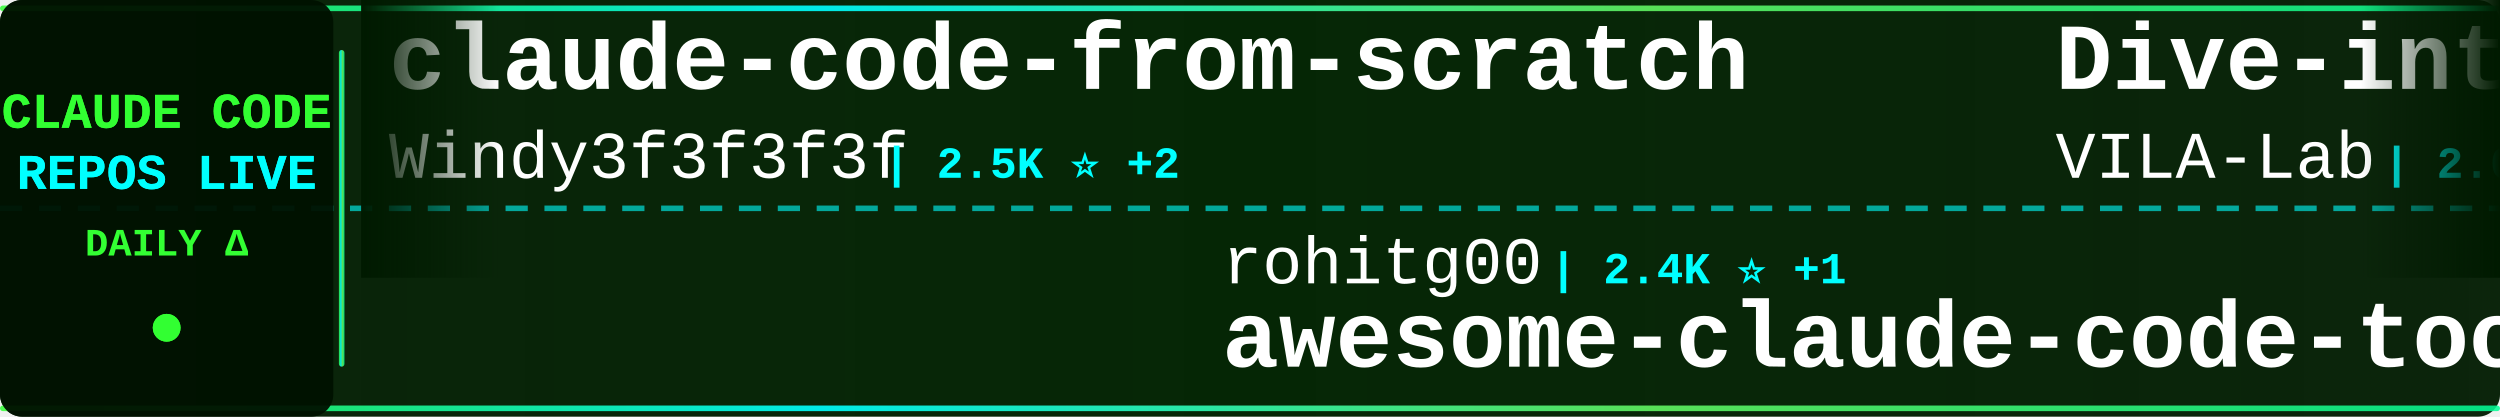
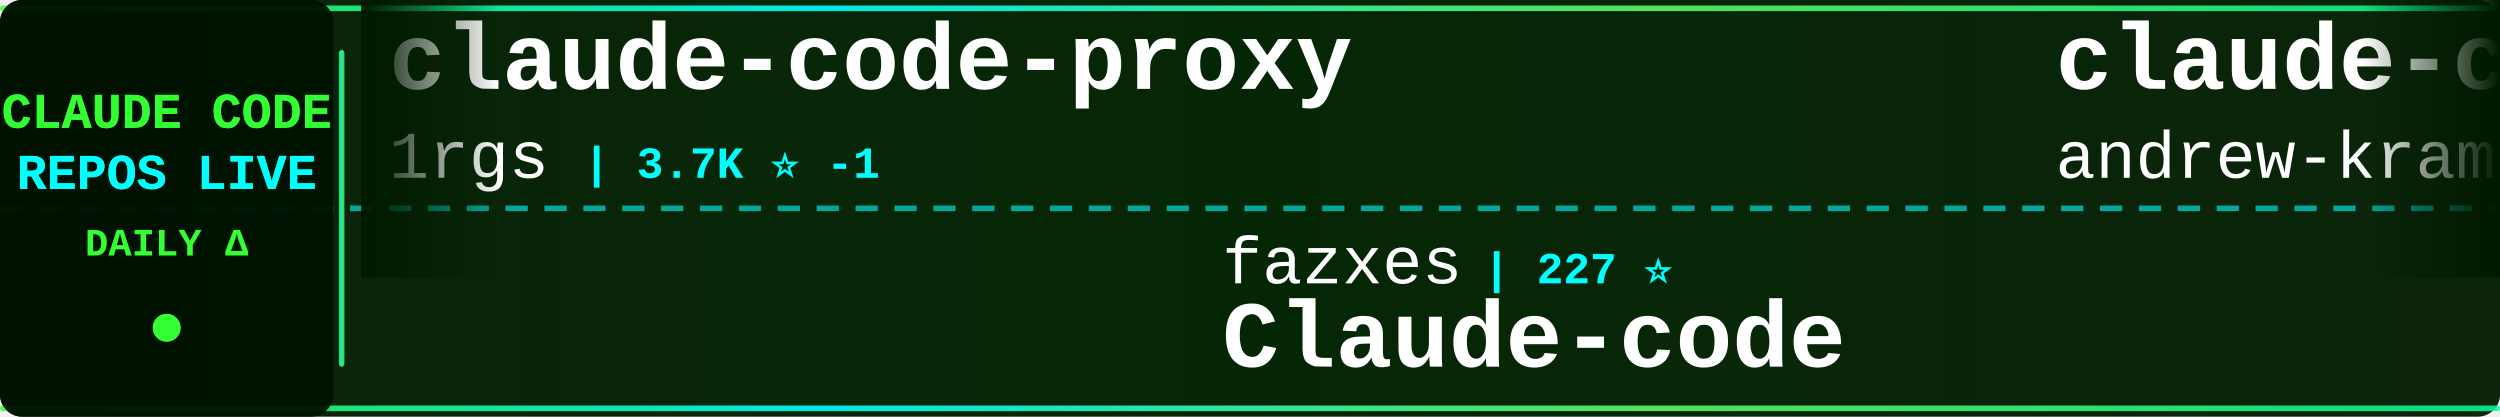
<svg xmlns="http://www.w3.org/2000/svg" width="900" height="150">
  <defs>
    <linearGradient id="tickerBg" x1="0%" y1="0%" x2="100%" y2="0%">
      <stop offset="0%" style="stop-color:#001a00;stop-opacity:0.95" />
      <stop offset="50%" style="stop-color:#002200;stop-opacity:0.98" />
      <stop offset="100%" style="stop-color:#001a00;stop-opacity:0.95" />
    </linearGradient>
    <linearGradient id="borderGrad" x1="0%" y1="0%" x2="100%" y2="0%">
      <stop offset="0%" style="stop-color:#33ff33;stop-opacity:0.85">
        <animate attributeName="stop-opacity" values="0.85;1;0.85" dur="2s" repeatCount="indefinite" />
      </stop>
      <stop offset="33%" style="stop-color:#00ffff;stop-opacity:0.9">
        <animate attributeName="stop-opacity" values="0.9;1;0.9" dur="2.2s" repeatCount="indefinite" />
      </stop>
      <stop offset="66%" style="stop-color:#66ff66;stop-opacity:0.85">
        <animate attributeName="stop-opacity" values="0.85;1;0.85" dur="1.8s" repeatCount="indefinite" />
      </stop>
      <stop offset="100%" style="stop-color:#00ff99;stop-opacity:0.85">
        <animate attributeName="stop-opacity" values="0.85;1;0.85" dur="2s" repeatCount="indefinite" />
      </stop>
    </linearGradient>
    <filter id="textGlow">
      <feGaussianBlur stdDeviation="0.1" result="coloredBlur" />
      <feMerge>
        <feMergeNode in="coloredBlur" />
        <feMergeNode in="SourceGraphic" />
      </feMerge>
    </filter>
    <filter id="metricGlow">
      <feGaussianBlur stdDeviation="0.2" result="coloredBlur" />
      <feMerge>
        <feMergeNode in="coloredBlur" />
        <feMergeNode in="SourceGraphic" />
      </feMerge>
    </filter>
    <linearGradient id="leftFade" x1="0%" y1="0%" x2="100%" y2="0%">
      <stop offset="0%" style="stop-color:#001a00;stop-opacity:1" />
      <stop offset="100%" style="stop-color:#001a00;stop-opacity:0" />
    </linearGradient>
    <linearGradient id="rightFade" x1="0%" y1="0%" x2="100%" y2="0%">
      <stop offset="0%" style="stop-color:#001a00;stop-opacity:0" />
      <stop offset="100%" style="stop-color:#001a00;stop-opacity:1" />
    </linearGradient>
  </defs>
  <rect width="900" height="150" fill="url(#tickerBg)" rx="8" />
  <rect x="0" y="2" width="900" height="2" fill="url(#borderGrad)" rx="1" />
  <rect x="0" y="146" width="900" height="2" fill="url(#borderGrad)" rx="1" />
  <line x1="0" y1="75" x2="900" y2="75" stroke="#00ffff" stroke-width="2" stroke-dasharray="8 6" opacity="0.6" />
  <rect x="0" y="0" width="120" height="150" fill="#001100" opacity="0.95" rx="8" />
  <text x="60" y="46" font-family="'Courier New', monospace" font-size="18" font-weight="bold" fill="#33ff33" text-anchor="middle" filter="url(#textGlow)">
    CLAUDE CODE
  </text>
  <text x="60" y="68" font-family="'Courier New', monospace" font-size="18" font-weight="bold" fill="#00ffff" text-anchor="middle" filter="url(#textGlow)">
    REPOS LIVE
  </text>
  <text x="60" y="92" font-family="'Courier New', monospace" font-size="14" font-weight="bold" fill="#33ff33" text-anchor="middle">
    DAILY Δ
  </text>
  <circle cx="60" cy="118" r="5" fill="#33ff33" filter="url(#metricGlow)">
    <animate attributeName="r" values="4;6;4" dur="1.5s" repeatCount="indefinite" />
    <animate attributeName="opacity" values="0.6;1;0.6" dur="1.5s" repeatCount="indefinite" />
  </circle>
  <rect x="122" y="18" width="2" height="114" fill="url(#borderGrad)" rx="1" />
  <clipPath id="tickerClip">
    <rect x="130" y="0" width="770" height="150" />
  </clipPath>
  <g clip-path="url(#tickerClip)">
    <g id="tickerItems">
      <animateTransform attributeName="transform" attributeType="XML" type="translate" from="0 0" to="-3000 0" dur="54s" repeatCount="indefinite" />
      <g transform="translate(0, 0)">
-         <text x="140" y="32" font-family="'Courier New', monospace" font-size="34" font-weight="bold" fill="#ffffff">claude-code-from-scratch</text>
-         <text x="140" y="64" font-family="'Courier New', monospace" font-size="24" font-weight="normal" fill="#ffffff" opacity="1.0">Windy3f3f3f3f</text>
-         <text x="318" y="64" font-family="'Courier New', monospace" font-size="16" font-weight="bold" fill="#00ffff"> | 2.5K ⭐ +2</text>
+         <text x="140" y="32" font-family="'Courier New', monospace" font-size="34" font-weight="bold" fill="#ffffff">claude-code-proxy</text>
+         <text x="140" y="64" font-family="'Courier New', monospace" font-size="24" font-weight="normal" fill="#ffffff" opacity="1.0">1rgs</text>
+         <text x="210" y="64" font-family="'Courier New', monospace" font-size="16" font-weight="bold" fill="#00ffff"> | 3.7K ⭐ -1</text>
      </g>
      <g transform="translate(300, 0)">
-         <text x="140" y="102" font-family="'Courier New', monospace" font-size="24" font-weight="normal" fill="#ffffff" opacity="1.0">rohitg00</text>
-         <text x="258" y="102" font-family="'Courier New', monospace" font-size="16" font-weight="bold" fill="#00ffff"> | 2.4K ⭐ +1</text>
-         <text x="140" y="132" font-family="'Courier New', monospace" font-size="34" font-weight="bold" fill="#ffffff">awesome-claude-code-tool...</text>
-       </g>
-       <g transform="translate(600, 0)">
-         <text x="140" y="32" font-family="'Courier New', monospace" font-size="34" font-weight="bold" fill="#ffffff">Dive-into-Claude-Code</text>
-         <text x="140" y="64" font-family="'Courier New', monospace" font-size="24" font-weight="normal" fill="#ffffff" opacity="1.0">VILA-Lab</text>
-         <text x="258" y="64" font-family="'Courier New', monospace" font-size="16" font-weight="bold" fill="#00ffff"> | 2.0K ⭐</text>
-       </g>
-       <g transform="translate(900, 0)">
-         <text x="140" y="102" font-family="'Courier New', monospace" font-size="24" font-weight="normal" fill="#ffffff" opacity="1.0">777genius</text>
-         <text x="270" y="102" font-family="'Courier New', monospace" font-size="16" font-weight="bold" fill="#00ffff"> | 923 ⭐</text>
-         <text x="140" y="132" font-family="'Courier New', monospace" font-size="34" font-weight="bold" fill="#ffffff">claude-code-source-code</text>
-       </g>
-       <g transform="translate(1200, 0)">
-         <text x="140" y="32" font-family="'Courier New', monospace" font-size="34" font-weight="bold" fill="#ffffff">claude-code-prompts</text>
-         <text x="140" y="64" font-family="'Courier New', monospace" font-size="24" font-weight="normal" fill="#ffffff" opacity="1.0">repowise-dev</text>
-         <text x="306" y="64" font-family="'Courier New', monospace" font-size="16" font-weight="bold" fill="#00ffff"> | 1.2K ⭐</text>
-       </g>
-       <g transform="translate(1500, 0)">
        <text x="140" y="102" font-family="'Courier New', monospace" font-size="24" font-weight="normal" fill="#ffffff" opacity="1.0">fazxes</text>
        <text x="234" y="102" font-family="'Courier New', monospace" font-size="16" font-weight="bold" fill="#00ffff"> | 227 ⭐</text>
        <text x="140" y="132" font-family="'Courier New', monospace" font-size="34" font-weight="bold" fill="#ffffff">Claude-code</text>
      </g>
+       <g transform="translate(600, 0)">
+         <text x="140" y="32" font-family="'Courier New', monospace" font-size="34" font-weight="bold" fill="#ffffff">claude-code-source-build</text>
+         <text x="140" y="64" font-family="'Courier New', monospace" font-size="24" font-weight="normal" fill="#ffffff" opacity="1.0">andrew-kramer-inno</text>
+         <text x="378" y="64" font-family="'Courier New', monospace" font-size="16" font-weight="bold" fill="#00ffff"> | 593 ⭐</text>
+       </g>
+       <g transform="translate(900, 0)">
+         <text x="140" y="102" font-family="'Courier New', monospace" font-size="24" font-weight="normal" fill="#ffffff" opacity="1.0">alejandrobalderas</text>
+         <text x="366" y="102" font-family="'Courier New', monospace" font-size="16" font-weight="bold" fill="#00ffff"> | 2.7K ⭐ +1</text>
+         <text x="140" y="132" font-family="'Courier New', monospace" font-size="34" font-weight="bold" fill="#ffffff">claude-code-from-source</text>
+       </g>
+       <g transform="translate(1200, 0)">
+         <text x="140" y="32" font-family="'Courier New', monospace" font-size="34" font-weight="bold" fill="#ffffff">ClaudeCode</text>
+         <text x="140" y="64" font-family="'Courier New', monospace" font-size="24" font-weight="normal" fill="#ffffff" opacity="1.0">guanshan</text>
+         <text x="258" y="64" font-family="'Courier New', monospace" font-size="16" font-weight="bold" fill="#00ffff"> | 61 ⭐</text>
+       </g>
+       <g transform="translate(1500, 0)">
+         <text x="140" y="102" font-family="'Courier New', monospace" font-size="24" font-weight="normal" fill="#ffffff" opacity="1.0">Windy3f3f3f3f</text>
+         <text x="318" y="102" font-family="'Courier New', monospace" font-size="16" font-weight="bold" fill="#00ffff"> | 2.5K ⭐</text>
+         <text x="140" y="132" font-family="'Courier New', monospace" font-size="34" font-weight="bold" fill="#ffffff">claude-code-from-scratch</text>
+       </g>
      <g transform="translate(1800, 0)">
+         <text x="140" y="32" font-family="'Courier New', monospace" font-size="34" font-weight="bold" fill="#ffffff">claude-code-hooks-master...</text>
+         <text x="140" y="64" font-family="'Courier New', monospace" font-size="24" font-weight="normal" fill="#ffffff" opacity="1.0">disler</text>
+         <text x="234" y="64" font-family="'Courier New', monospace" font-size="16" font-weight="bold" fill="#00ffff"> | 3.9K ⭐</text>
+       </g>
+       <g transform="translate(2100, 0)">
+         <text x="140" y="102" font-family="'Courier New', monospace" font-size="24" font-weight="normal" fill="#ffffff" opacity="1.0">digitalsamba</text>
+         <text x="306" y="102" font-family="'Courier New', monospace" font-size="16" font-weight="bold" fill="#00ffff"> | 1.9K ⭐ +1</text>
+         <text x="140" y="132" font-family="'Courier New', monospace" font-size="34" font-weight="bold" fill="#ffffff">claude-code-video-toolki...</text>
+       </g>
+       <g transform="translate(2400, 0)">
        <text x="140" y="32" font-family="'Courier New', monospace" font-size="34" font-weight="bold" fill="#ffffff">Claude-Code-Source-Study</text>
        <text x="140" y="64" font-family="'Courier New', monospace" font-size="24" font-weight="normal" fill="#ffffff" opacity="1.0">luyao618</text>
-         <text x="258" y="64" font-family="'Courier New', monospace" font-size="16" font-weight="bold" fill="#00ffff"> | 1.6K ⭐ +1</text>
-       </g>
-       <g transform="translate(2100, 0)">
-         <text x="140" y="102" font-family="'Courier New', monospace" font-size="24" font-weight="normal" fill="#ffffff" opacity="1.0">huangserva</text>
-         <text x="282" y="102" font-family="'Courier New', monospace" font-size="16" font-weight="bold" fill="#00ffff"> | 621 ⭐</text>
-         <text x="140" y="132" font-family="'Courier New', monospace" font-size="34" font-weight="bold" fill="#ffffff">claude-code-cli</text>
-       </g>
-       <g transform="translate(2400, 0)">
-         <text x="140" y="32" font-family="'Courier New', monospace" font-size="34" font-weight="bold" fill="#ffffff">claude-code-system-promp...</text>
-         <text x="140" y="64" font-family="'Courier New', monospace" font-size="24" font-weight="normal" fill="#ffffff" opacity="1.0">Piebald-AI</text>
-         <text x="282" y="64" font-family="'Courier New', monospace" font-size="16" font-weight="bold" fill="#00ffff"> | 12.1K ⭐ +6</text>
+         <text x="258" y="64" font-family="'Courier New', monospace" font-size="16" font-weight="bold" fill="#00ffff"> | 1.6K ⭐</text>
      </g>
      <g transform="translate(2700, 0)">
-         <text x="140" y="102" font-family="'Courier New', monospace" font-size="24" font-weight="normal" fill="#ffffff" opacity="1.0">Chachamaru127</text>
-         <text x="318" y="102" font-family="'Courier New', monospace" font-size="16" font-weight="bold" fill="#00ffff"> | 3.0K ⭐ +2</text>
-         <text x="140" y="132" font-family="'Courier New', monospace" font-size="34" font-weight="bold" fill="#ffffff">claude-code-harness</text>
+         <text x="140" y="102" font-family="'Courier New', monospace" font-size="24" font-weight="normal" fill="#ffffff" opacity="1.0">chauncygu</text>
+         <text x="270" y="102" font-family="'Courier New', monospace" font-size="16" font-weight="bold" fill="#00ffff"> | 2.8K ⭐</text>
+         <text x="140" y="132" font-family="'Courier New', monospace" font-size="34" font-weight="bold" fill="#ffffff">collection-claude-code-s...</text>
      </g>
      <g transform="translate(3000, 0)">
-         <text x="140" y="32" font-family="'Courier New', monospace" font-size="34" font-weight="bold" fill="#ffffff">claude-code-from-scratch</text>
-         <text x="140" y="64" font-family="'Courier New', monospace" font-size="24" font-weight="normal" fill="#ffffff" opacity="1.0">Windy3f3f3f3f</text>
-         <text x="318" y="64" font-family="'Courier New', monospace" font-size="16" font-weight="bold" fill="#00ffff"> | 2.5K ⭐ +2</text>
+         <text x="140" y="32" font-family="'Courier New', monospace" font-size="34" font-weight="bold" fill="#ffffff">claude-code-proxy</text>
+         <text x="140" y="64" font-family="'Courier New', monospace" font-size="24" font-weight="normal" fill="#ffffff" opacity="1.0">1rgs</text>
+         <text x="210" y="64" font-family="'Courier New', monospace" font-size="16" font-weight="bold" fill="#00ffff"> | 3.7K ⭐ -1</text>
      </g>
      <g transform="translate(3300, 0)">
-         <text x="140" y="102" font-family="'Courier New', monospace" font-size="24" font-weight="normal" fill="#ffffff" opacity="1.0">rohitg00</text>
-         <text x="258" y="102" font-family="'Courier New', monospace" font-size="16" font-weight="bold" fill="#00ffff"> | 2.4K ⭐ +1</text>
-         <text x="140" y="132" font-family="'Courier New', monospace" font-size="34" font-weight="bold" fill="#ffffff">awesome-claude-code-tool...</text>
+         <text x="140" y="102" font-family="'Courier New', monospace" font-size="24" font-weight="normal" fill="#ffffff" opacity="1.0">fazxes</text>
+         <text x="234" y="102" font-family="'Courier New', monospace" font-size="16" font-weight="bold" fill="#00ffff"> | 227 ⭐</text>
+         <text x="140" y="132" font-family="'Courier New', monospace" font-size="34" font-weight="bold" fill="#ffffff">Claude-code</text>
      </g>
      <g transform="translate(3600, 0)">
-         <text x="140" y="32" font-family="'Courier New', monospace" font-size="34" font-weight="bold" fill="#ffffff">Dive-into-Claude-Code</text>
-         <text x="140" y="64" font-family="'Courier New', monospace" font-size="24" font-weight="normal" fill="#ffffff" opacity="1.0">VILA-Lab</text>
-         <text x="258" y="64" font-family="'Courier New', monospace" font-size="16" font-weight="bold" fill="#00ffff"> | 2.0K ⭐</text>
+         <text x="140" y="32" font-family="'Courier New', monospace" font-size="34" font-weight="bold" fill="#ffffff">claude-code-source-build</text>
+         <text x="140" y="64" font-family="'Courier New', monospace" font-size="24" font-weight="normal" fill="#ffffff" opacity="1.0">andrew-kramer-inno</text>
+         <text x="378" y="64" font-family="'Courier New', monospace" font-size="16" font-weight="bold" fill="#00ffff"> | 593 ⭐</text>
      </g>
      <g transform="translate(3900, 0)">
-         <text x="140" y="102" font-family="'Courier New', monospace" font-size="24" font-weight="normal" fill="#ffffff" opacity="1.0">777genius</text>
-         <text x="270" y="102" font-family="'Courier New', monospace" font-size="16" font-weight="bold" fill="#00ffff"> | 923 ⭐</text>
-         <text x="140" y="132" font-family="'Courier New', monospace" font-size="34" font-weight="bold" fill="#ffffff">claude-code-source-code</text>
+         <text x="140" y="102" font-family="'Courier New', monospace" font-size="24" font-weight="normal" fill="#ffffff" opacity="1.0">alejandrobalderas</text>
+         <text x="366" y="102" font-family="'Courier New', monospace" font-size="16" font-weight="bold" fill="#00ffff"> | 2.7K ⭐ +1</text>
+         <text x="140" y="132" font-family="'Courier New', monospace" font-size="34" font-weight="bold" fill="#ffffff">claude-code-from-source</text>
      </g>
    </g>
  </g>
  <rect x="130" y="0" width="50" height="100" fill="url(#leftFade)" />
  <rect x="850" y="0" width="50" height="100" fill="url(#rightFade)" />
</svg>
